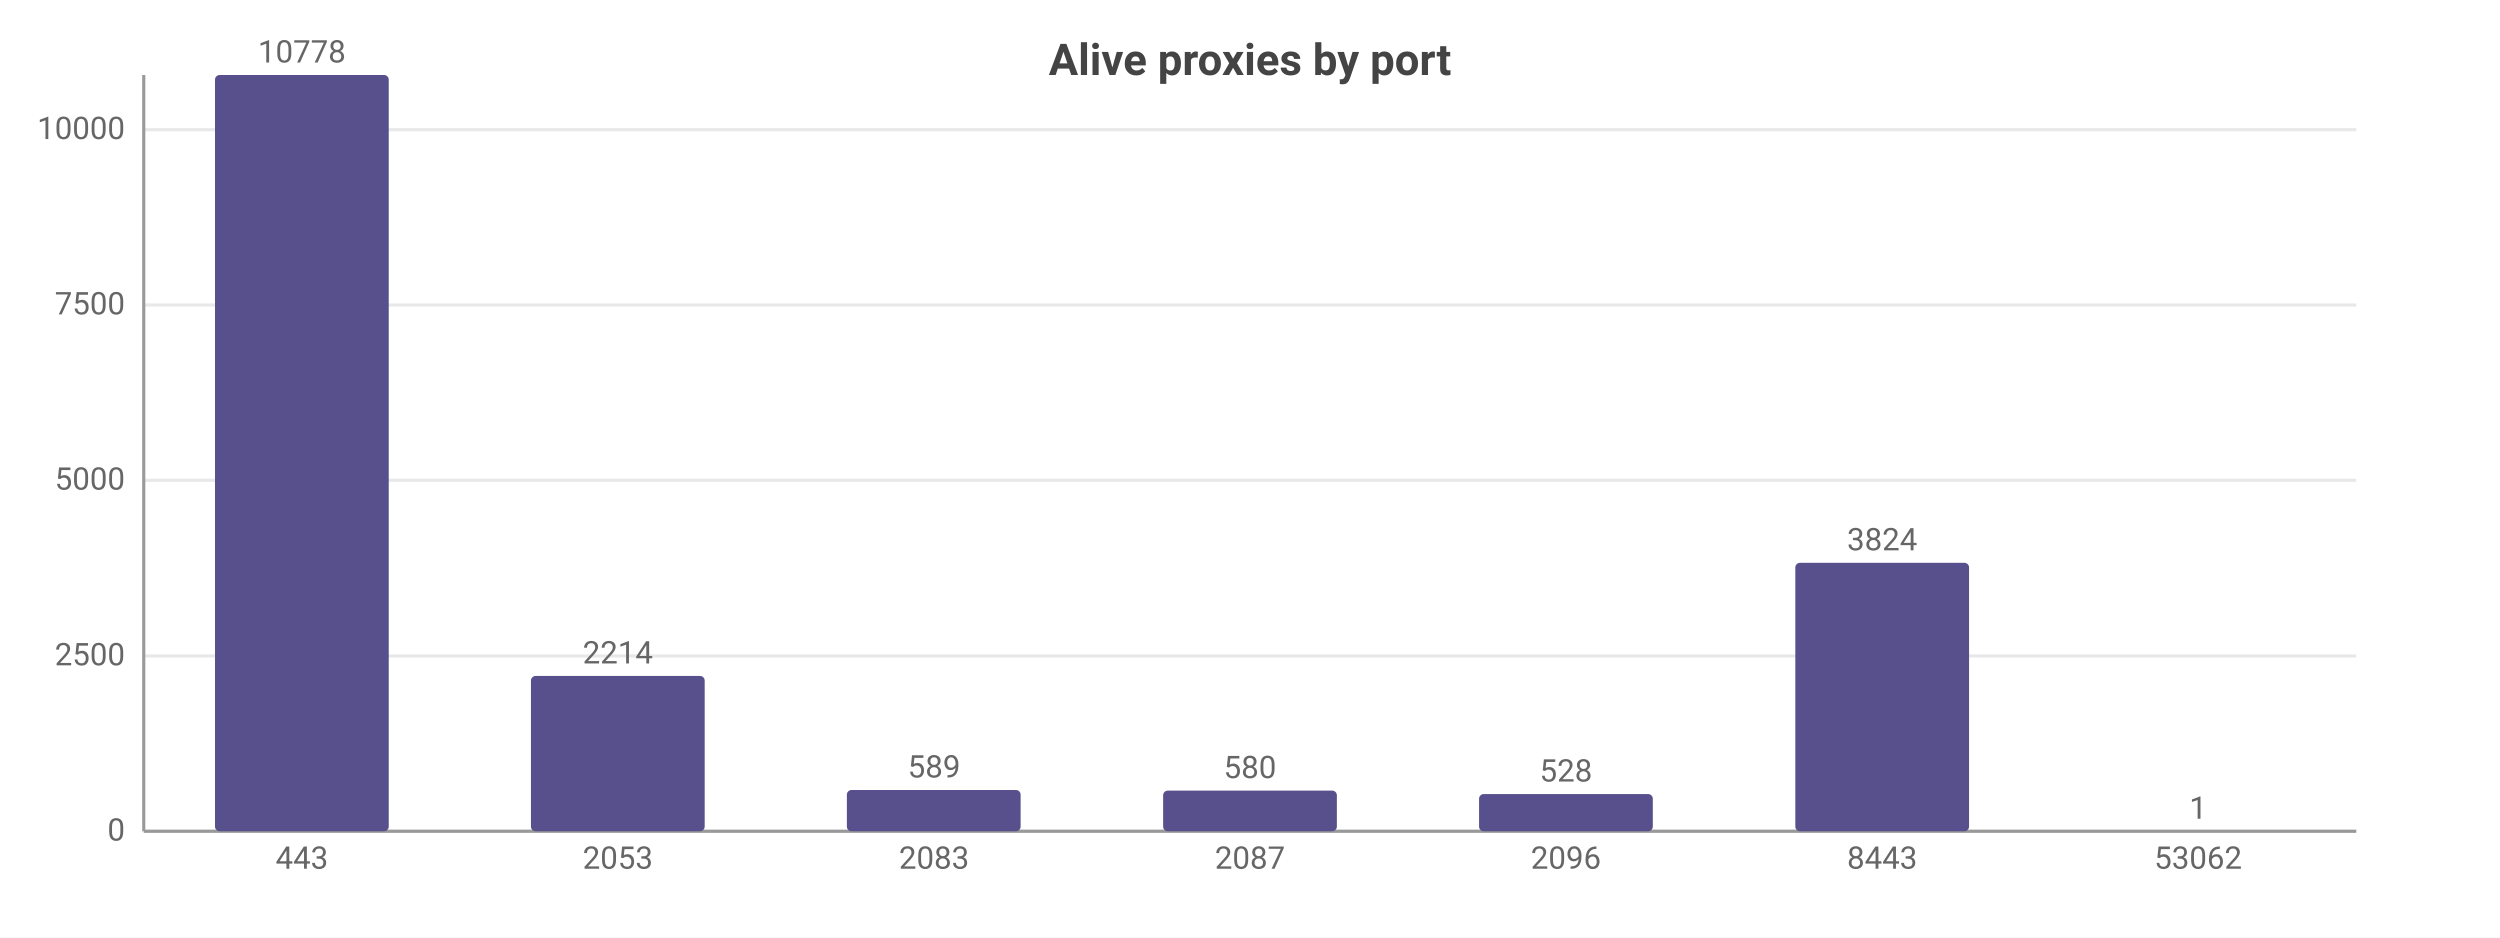
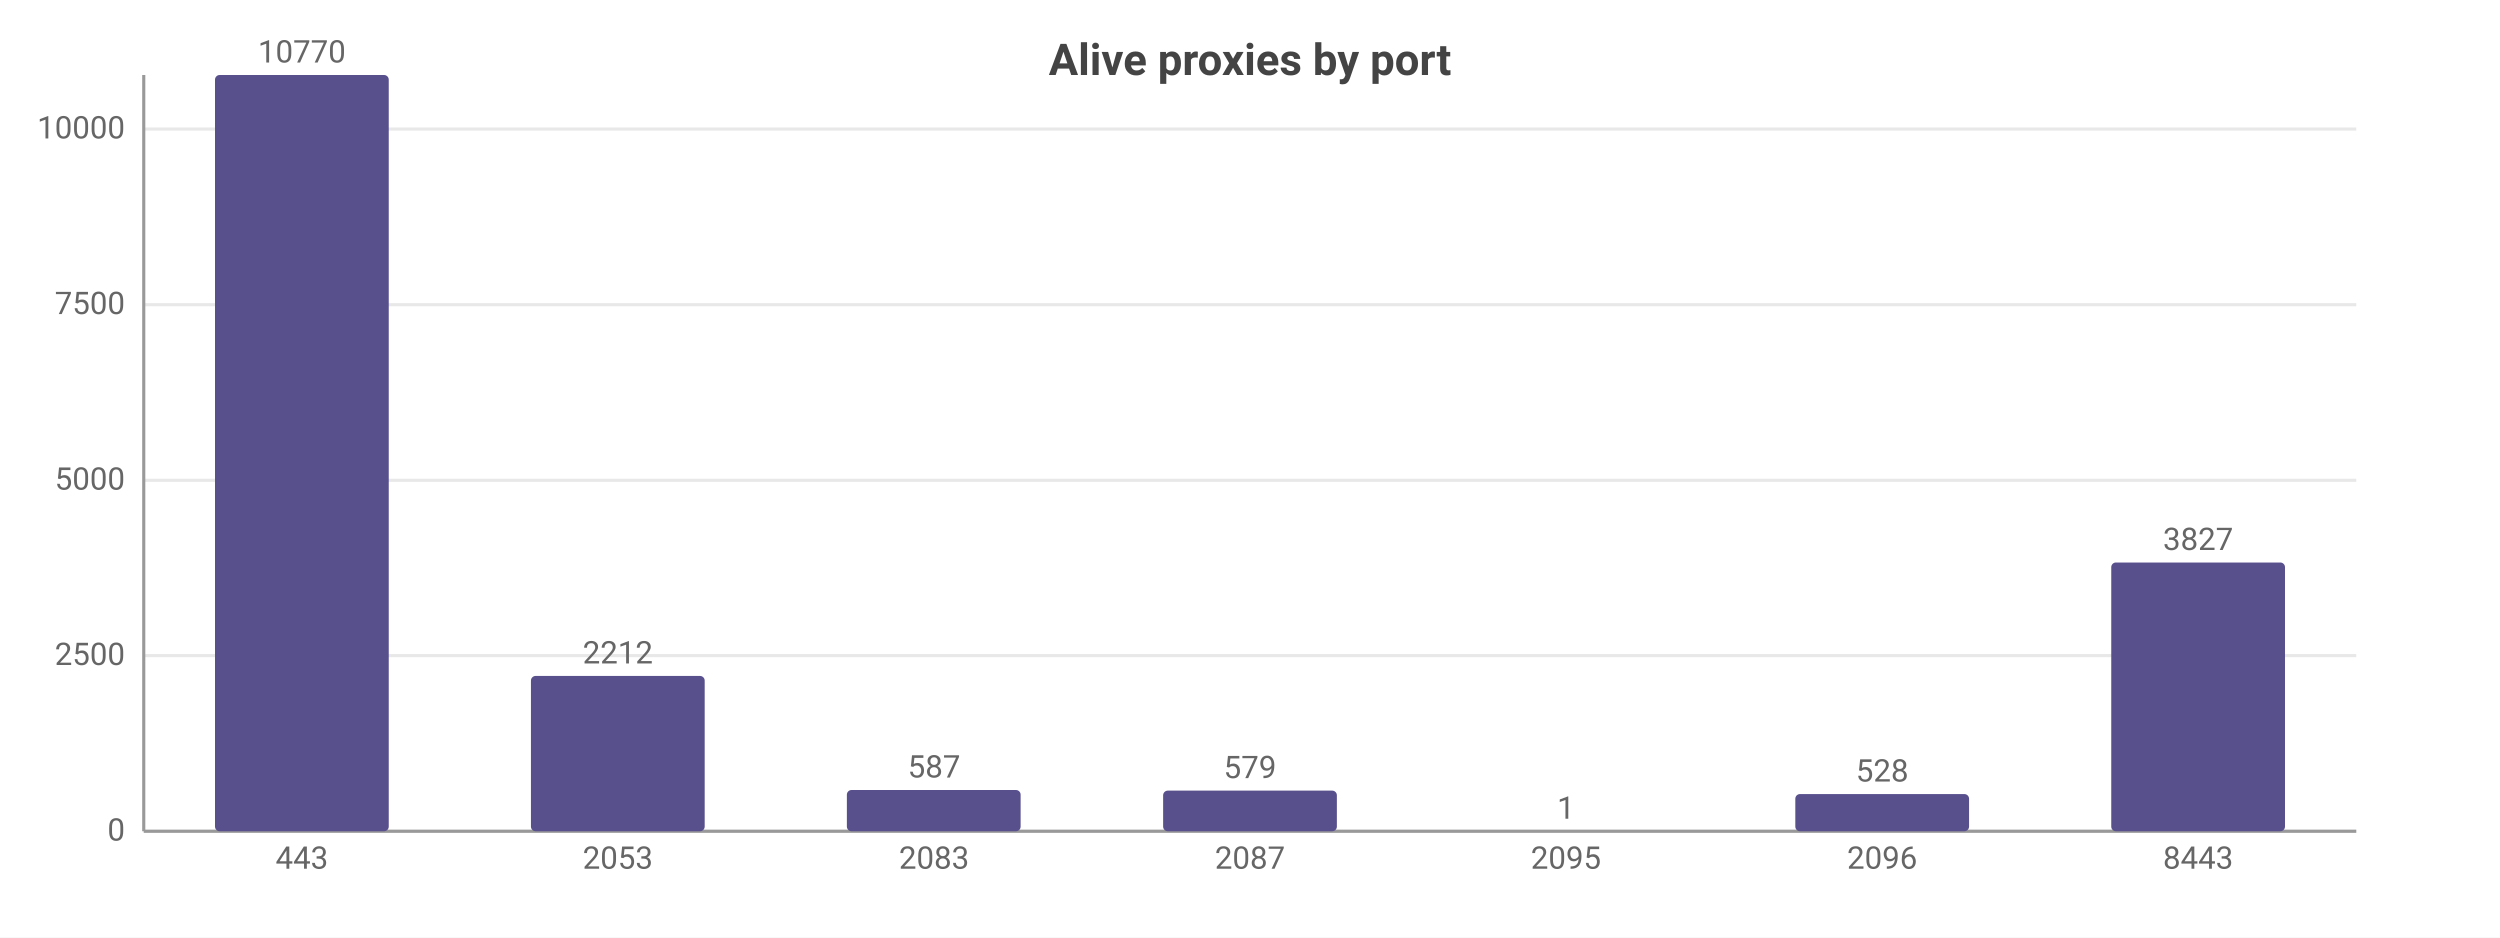
<svg xmlns="http://www.w3.org/2000/svg" width="800" height="300" viewBox="0 0 800 300">
  <rect width="800" height="300" fill="#ffffff" />
  <style>text{font-family:system-ui,-apple-system,'Segoe UI',Roboto,sans-serif}.g{stroke:#e8e8e8;stroke-width:1}.a{stroke:#999;stroke-width:1}.t{font-size:10px;fill:#666}.m{font-size:10px;text-anchor:middle;fill:#666}.e{font-size:10px;text-anchor:end;fill:#666}.l{font-size:11px;fill:#333}.tt{font-size:14px;font-weight:600;text-anchor:middle;fill:#444}.em{font-size:13px;text-anchor:middle;fill:#999}</style>
  <text class="tt" x="400.0" y="24">Alive proxies by port</text>
  <line class="g" x1="46" y1="266" x2="754" y2="266" />
  <text class="e" x="40" y="269">0</text>
-   <line class="g" x1="46" y1="209.9" x2="754" y2="209.9" />
-   <text class="e" x="40" y="212.9">2500</text>
+   <line class="g" x1="46" y1="209.8" x2="754" y2="209.8" />
+   <text class="e" x="40" y="212.8">2500</text>
  <line class="g" x1="46" y1="153.7" x2="754" y2="153.7" />
  <text class="e" x="40" y="156.7">5000</text>
-   <line class="g" x1="46" y1="97.6" x2="754" y2="97.6" />
-   <text class="e" x="40" y="100.6">7500</text>
-   <line class="g" x1="46" y1="41.5" x2="754" y2="41.5" />
-   <text class="e" x="40" y="44.5">10000</text>
+   <line class="g" x1="46" y1="97.5" x2="754" y2="97.5" />
+   <text class="e" x="40" y="100.5">7500</text>
+   <line class="g" x1="46" y1="41.3" x2="754" y2="41.3" />
+   <text class="e" x="40" y="44.3">10000</text>
  <line class="a" x1="46" y1="24" x2="46" y2="266" />
  <line class="a" x1="46" y1="266" x2="754" y2="266" />
  <rect x="68.8" y="24" width="55.6" height="242" fill="#58508d" rx="1.5" />
-   <text class="m" x="96.6" y="20">10778</text>
+   <text class="m" x="96.6" y="20">10770</text>
  <text class="m" x="96.6" y="278">443</text>
  <rect x="169.9" y="216.3" width="55.6" height="49.7" fill="#58508d" rx="1.5" />
-   <text class="m" x="197.7" y="212.3">2214</text>
+   <text class="m" x="197.7" y="212.3">2212</text>
  <text class="m" x="197.7" y="278">2053</text>
  <rect x="271.0" y="252.8" width="55.6" height="13.2" fill="#58508d" rx="1.5" />
-   <text class="m" x="298.9" y="248.8">589</text>
+   <text class="m" x="298.9" y="248.8">587</text>
  <text class="m" x="298.9" y="278">2083</text>
  <rect x="372.2" y="253.0" width="55.6" height="13.0" fill="#58508d" rx="1.5" />
-   <text class="m" x="400" y="249.0">580</text>
+   <text class="m" x="400" y="249.0">579</text>
  <text class="m" x="400" y="278">2087</text>
-   <rect x="473.3" y="254.1" width="55.6" height="11.9" fill="#58508d" rx="1.5" />
-   <text class="m" x="501.1" y="250.1">528</text>
-   <text class="m" x="501.1" y="278">2096</text>
-   <rect x="574.5" y="180.1" width="55.6" height="85.9" fill="#58508d" rx="1.5" />
-   <text class="m" x="602.3" y="176.1">3824</text>
-   <text class="m" x="602.3" y="278">8443</text>
-   <rect x="675.6" y="266.0" width="55.6" height="0.0" fill="#58508d" rx="1.5" />
-   <text class="m" x="703.4" y="262.0">1</text>
-   <text class="m" x="703.4" y="278">53062</text>
+   <rect x="473.3" y="266.0" width="55.6" height="0.0" fill="#58508d" rx="1.5" />
+   <text class="m" x="501.1" y="262.0">1</text>
+   <text class="m" x="501.1" y="278">2095</text>
+   <rect x="574.5" y="254.1" width="55.6" height="11.9" fill="#58508d" rx="1.5" />
+   <text class="m" x="602.3" y="250.1">528</text>
+   <text class="m" x="602.3" y="278">2096</text>
+   <rect x="675.6" y="180.0" width="55.6" height="86.0" fill="#58508d" rx="1.5" />
+   <text class="m" x="703.4" y="176.0">3827</text>
+   <text class="m" x="703.4" y="278">8443</text>
</svg>
